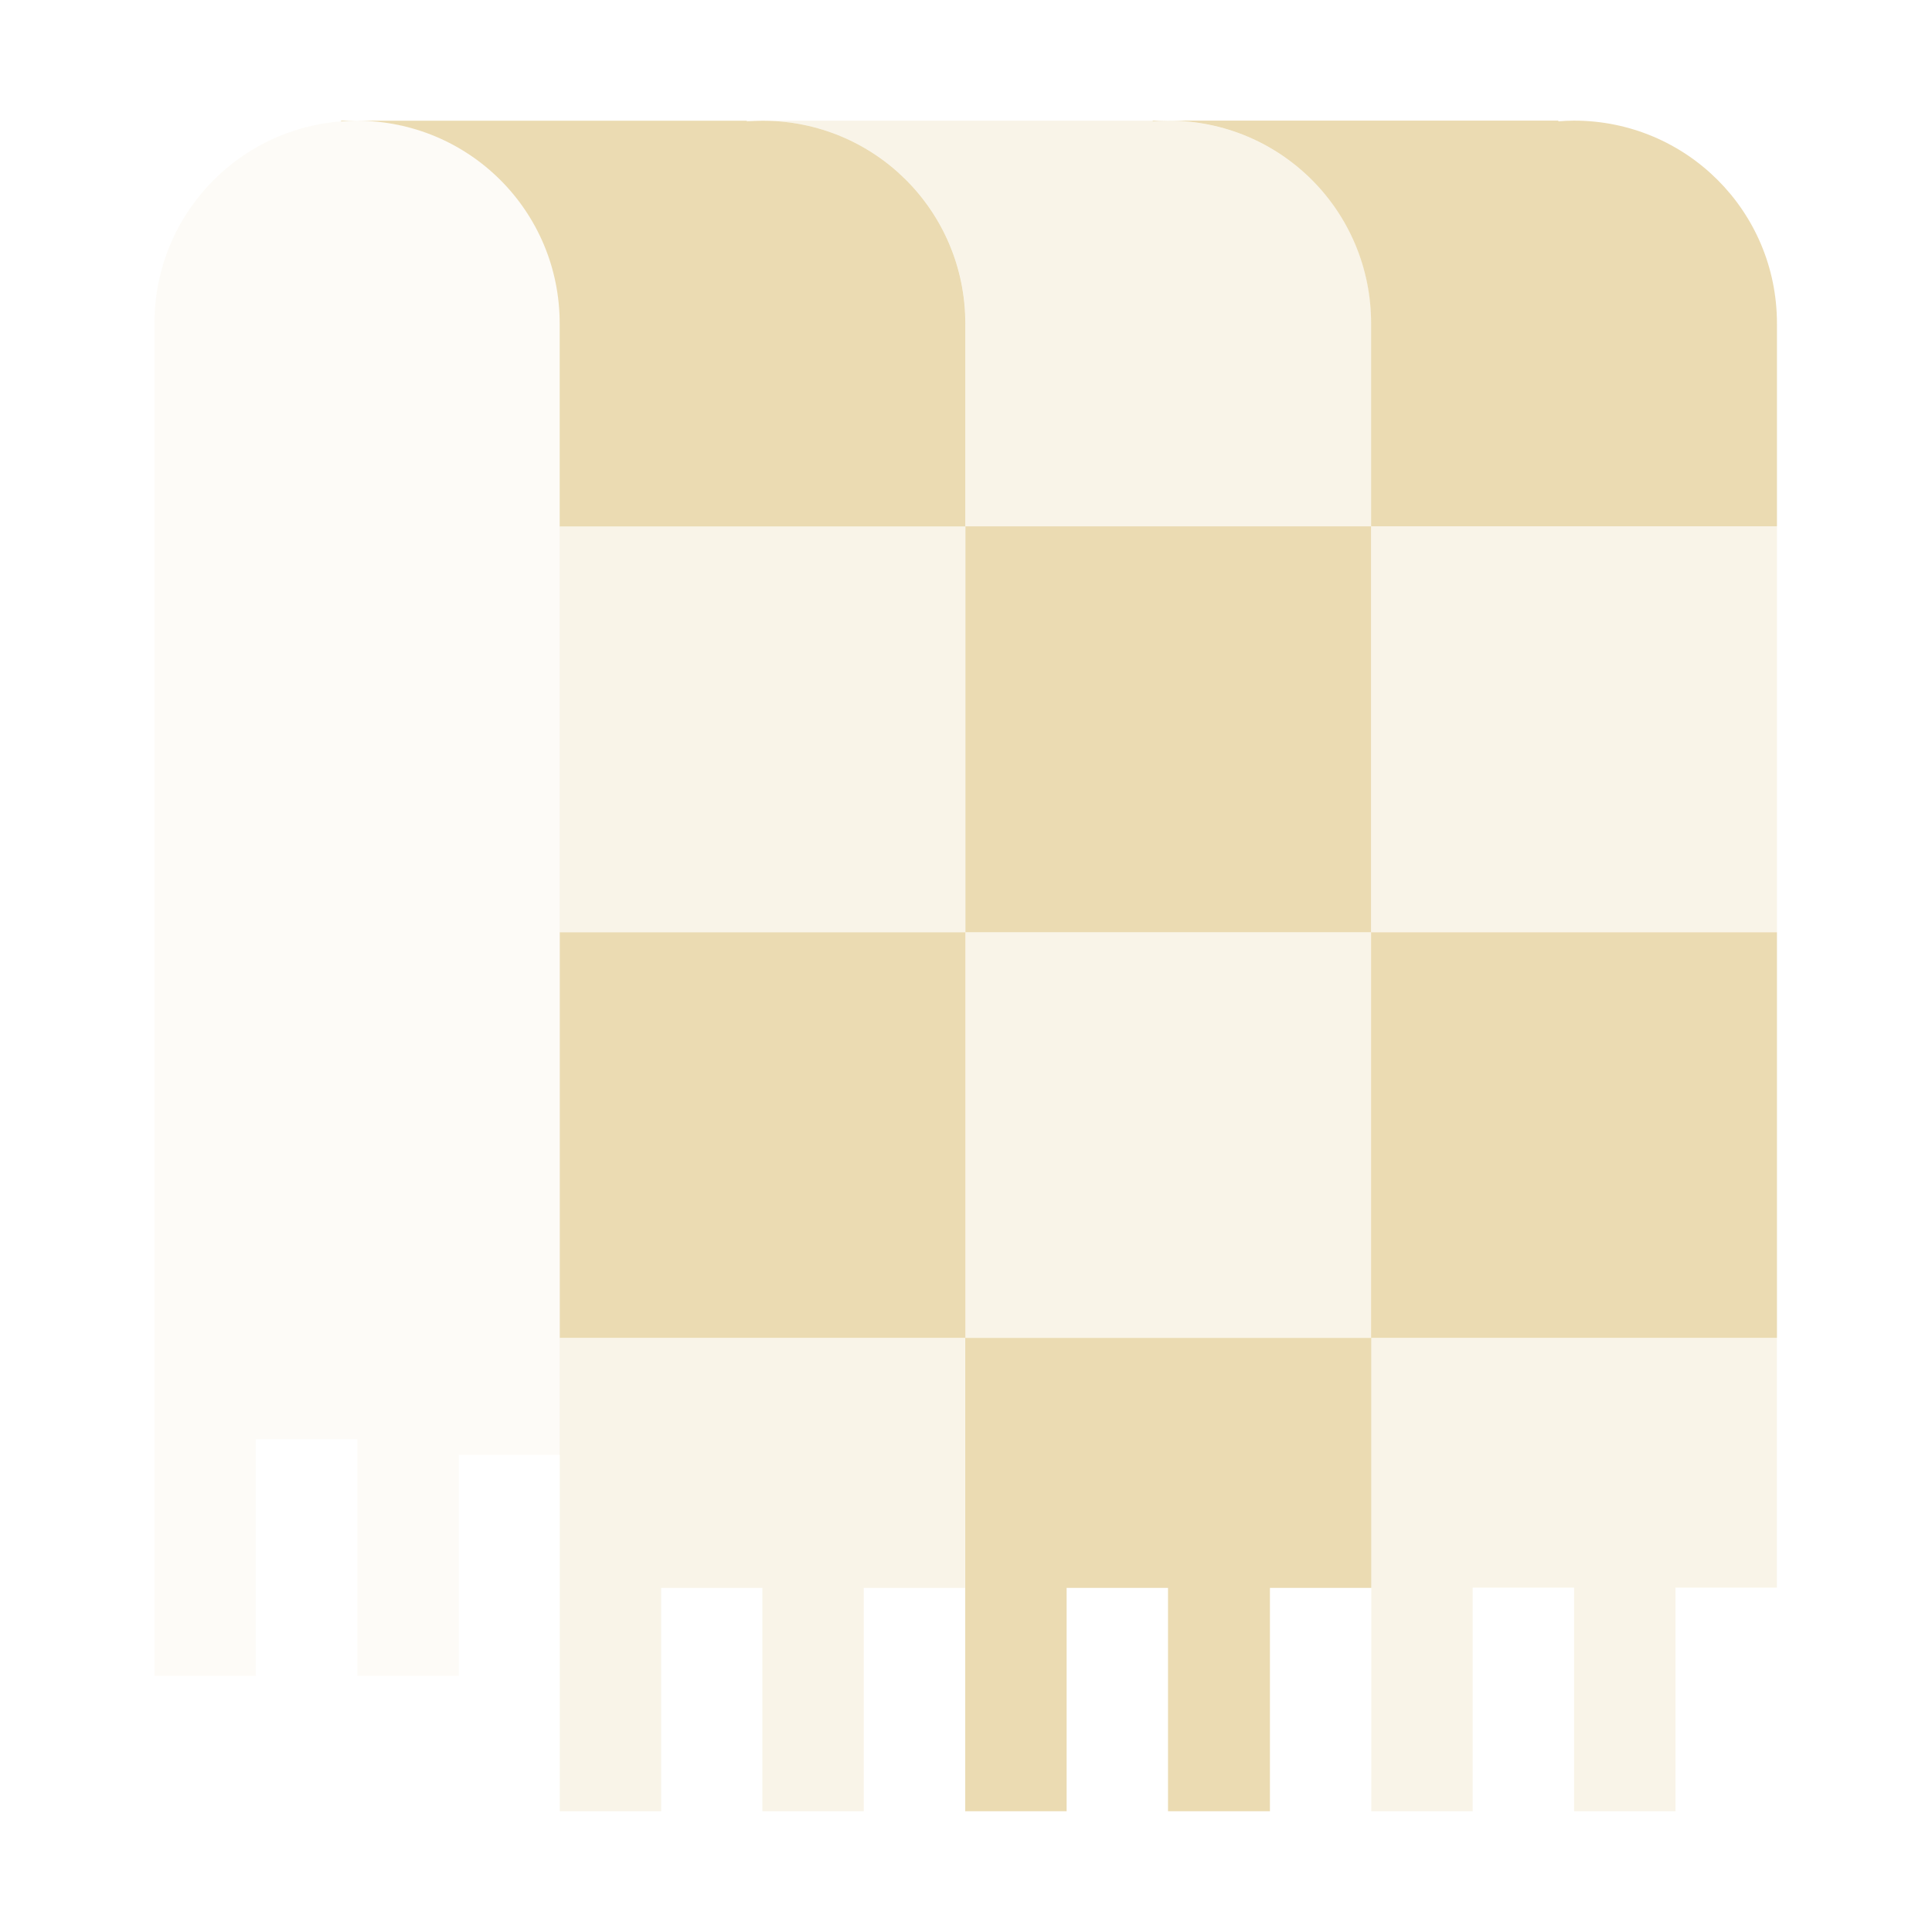
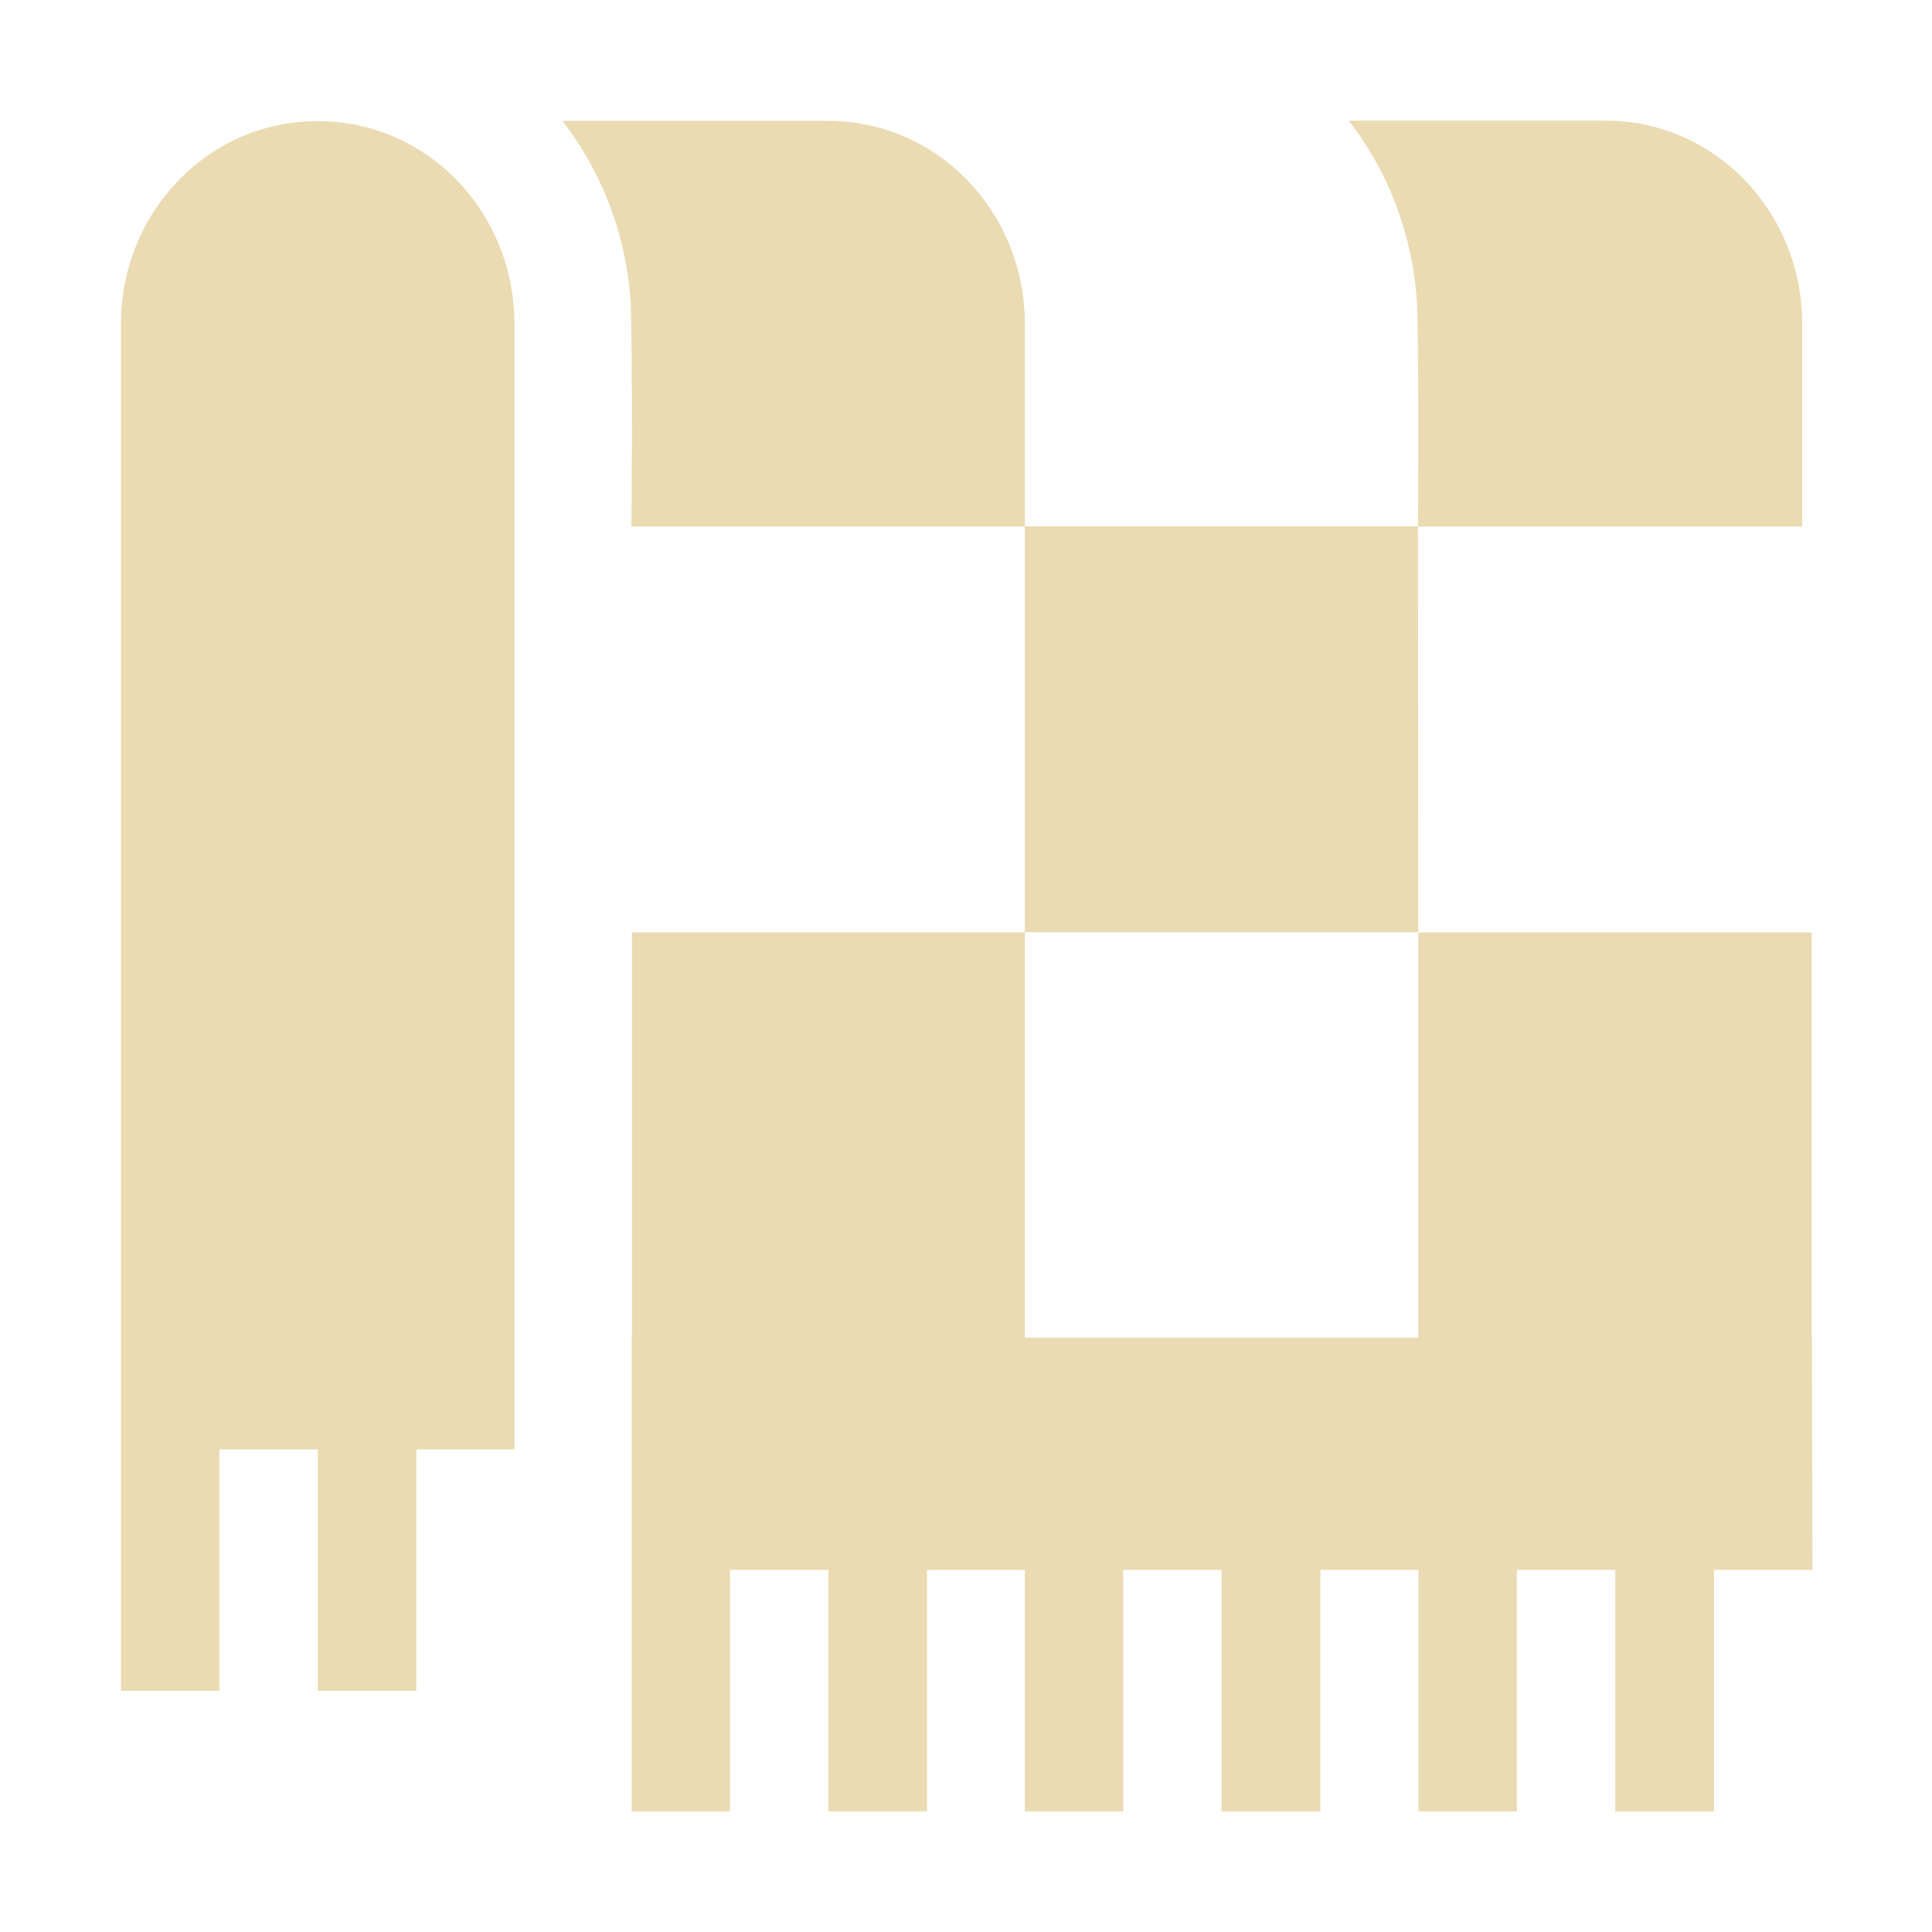
- <svg xmlns="http://www.w3.org/2000/svg" width="16" height="16" version="1.1" viewBox="0 0 16 16">
-   <path transform="matrix(.07437 0 0 .07437 15.78 2.847)" d="m-174.2-24.84v0.079c0.576-0.044 1.146-0.079 1.733-0.079h-1.733zm1.733 0c12.52 0 22.61 10.07 22.61 22.59v22.59h45.17v-22.59c0-12.52-10.07-22.59-22.59-22.59-0.587 0-1.158 0.035-1.733 0.079v-0.079h-43.47zm67.79 45.17v45.2h45.17v-45.2h-45.17zm45.17 0h45.2v-22.59c0-12.52-10.1-22.59-22.61-22.59-0.587 0-1.158 0.035-1.733 0.079v-0.079h-43.44c12.52 0 22.59 10.07 22.59 22.59v22.59zm-22.59-45.17h-1.733v0.079c0.576-0.044 1.146-0.079 1.733-0.079zm22.59 90.37v45.17h-45.17v-45.17h-45.17v45.17h45.15v52.71h11.29v-24.87h11.29v24.87h11.35v-24.87h11.29v-27.84h45.17v-45.17h-45.2z" fill="#ebdbb2" style="paint-order:stroke fill markers" />
-   <path transform="matrix(.07437 0 0 .07437 15.78 2.847)" d="m-172.4-24.84c-12.52 0-22.59 10.08-22.59 22.59v150.6h11.3v-26.36h11.3v26.36h11.3v-24.62h11.3v-126c0-12.52-10.08-22.59-22.59-22.59z" fill="#ebdbb2" opacity=".1" stroke-width="16.77" style="paint-order:stroke fill markers" />
-   <path transform="matrix(.07437 0 0 .07437 15.78 2.847)" d="m-129-24.84v0.079c0.576-0.044 1.146-0.079 1.733-0.079h-1.733zm1.733 0c12.52 0 22.59 10.07 22.59 22.59v22.59h45.17v45.2h45.2v-45.2h-45.17v-22.59c0-12.52-10.1-22.59-22.61-22.59-0.587 0-1.158 0.035-1.733 0.079v-0.079h-43.44zm67.76 90.37h-45.17v45.17h45.17v-45.17zm-45.17 0v-45.2h-45.17v45.2h45.17zm-45.17 45.17v52.71h11.29v-24.87h11.27v24.87h11.29v-24.87h11.29v-27.84h-45.15zm90.37 0v52.71h11.29v-24.9h11.29v24.9h11.29v-24.9h11.29v-27.81h-45.17z" fill="#ebdbb2" opacity=".3" stroke-width="27" style="paint-order:stroke fill markers" />
+ <svg xmlns="http://www.w3.org/2000/svg" width="16" height="16" version="1.1">
+   <defs>
+     <style id="current-color-scheme" type="text/css">.ColorScheme-Text { color:#ebdbb2; } .ColorScheme-Highlight { color:#458588; }</style>
+   </defs>
+   <path class="ColorScheme-Text" d="m11.17 0.999c0.334 0.43 0.53 0.958 0.565 1.508 0.019 0.616 0.008 1.848 0.008 1.852h-3.256v-1.678c0-0.931-0.727-1.68-1.629-1.68h-2.201c0.334 0.43 0.532 0.956 0.566 1.506 0.019 0.617 0.006 1.854 0.006 1.854h3.258v3.359h3.258l-2e-3 -3.359h3.182v-1.68c0-0.931-0.727-1.682-1.629-1.682zm-8.537 2e-3 -0.002 2e-3c-0.903 3e-6 -1.629 0.749-1.629 1.68v11.32h0.815v-2h0.815v2h0.816v-2h0.812v-9.32c0-0.931-0.725-1.68-1.627-1.68zm2.6 6.721v3.357h-0.002v3.922h0.815v-2h0.815v2h0.816v-2h0.81v2h0.815v-2h0.815v2h0.818v-2h0.812v2h0.815v-2h0.815v2h0.818v-2h0.815l-0.004-1.922h-2e-3v-3.357h-3.258v3.357h-3.258v-3.357z" fill="currentColor" />
</svg>
